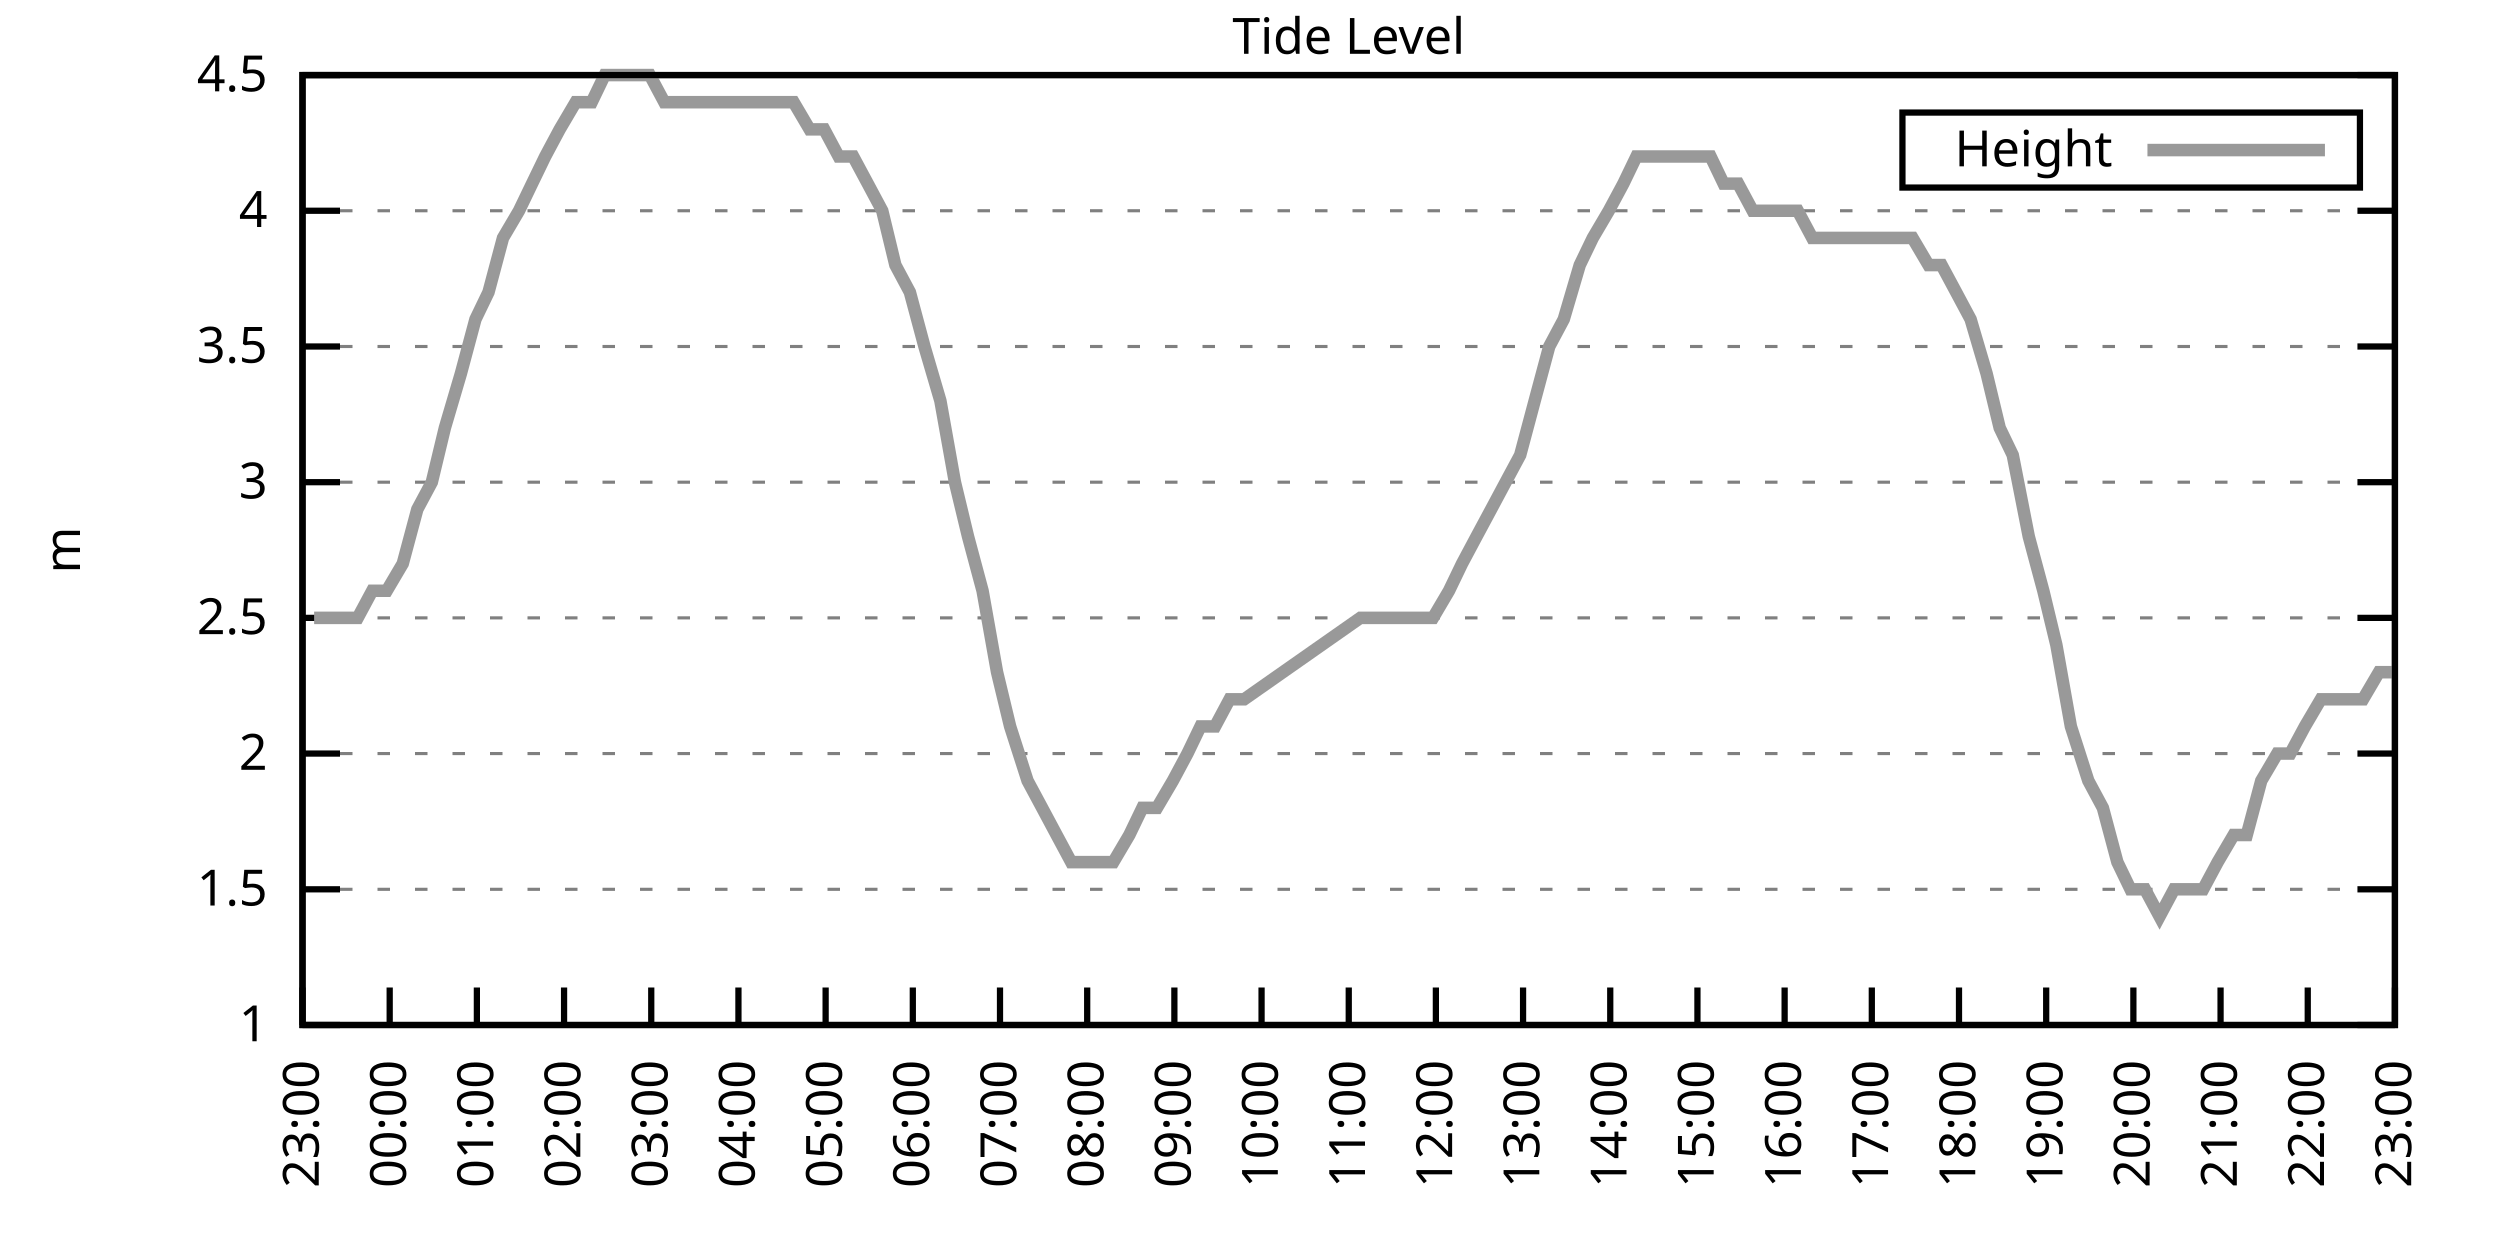
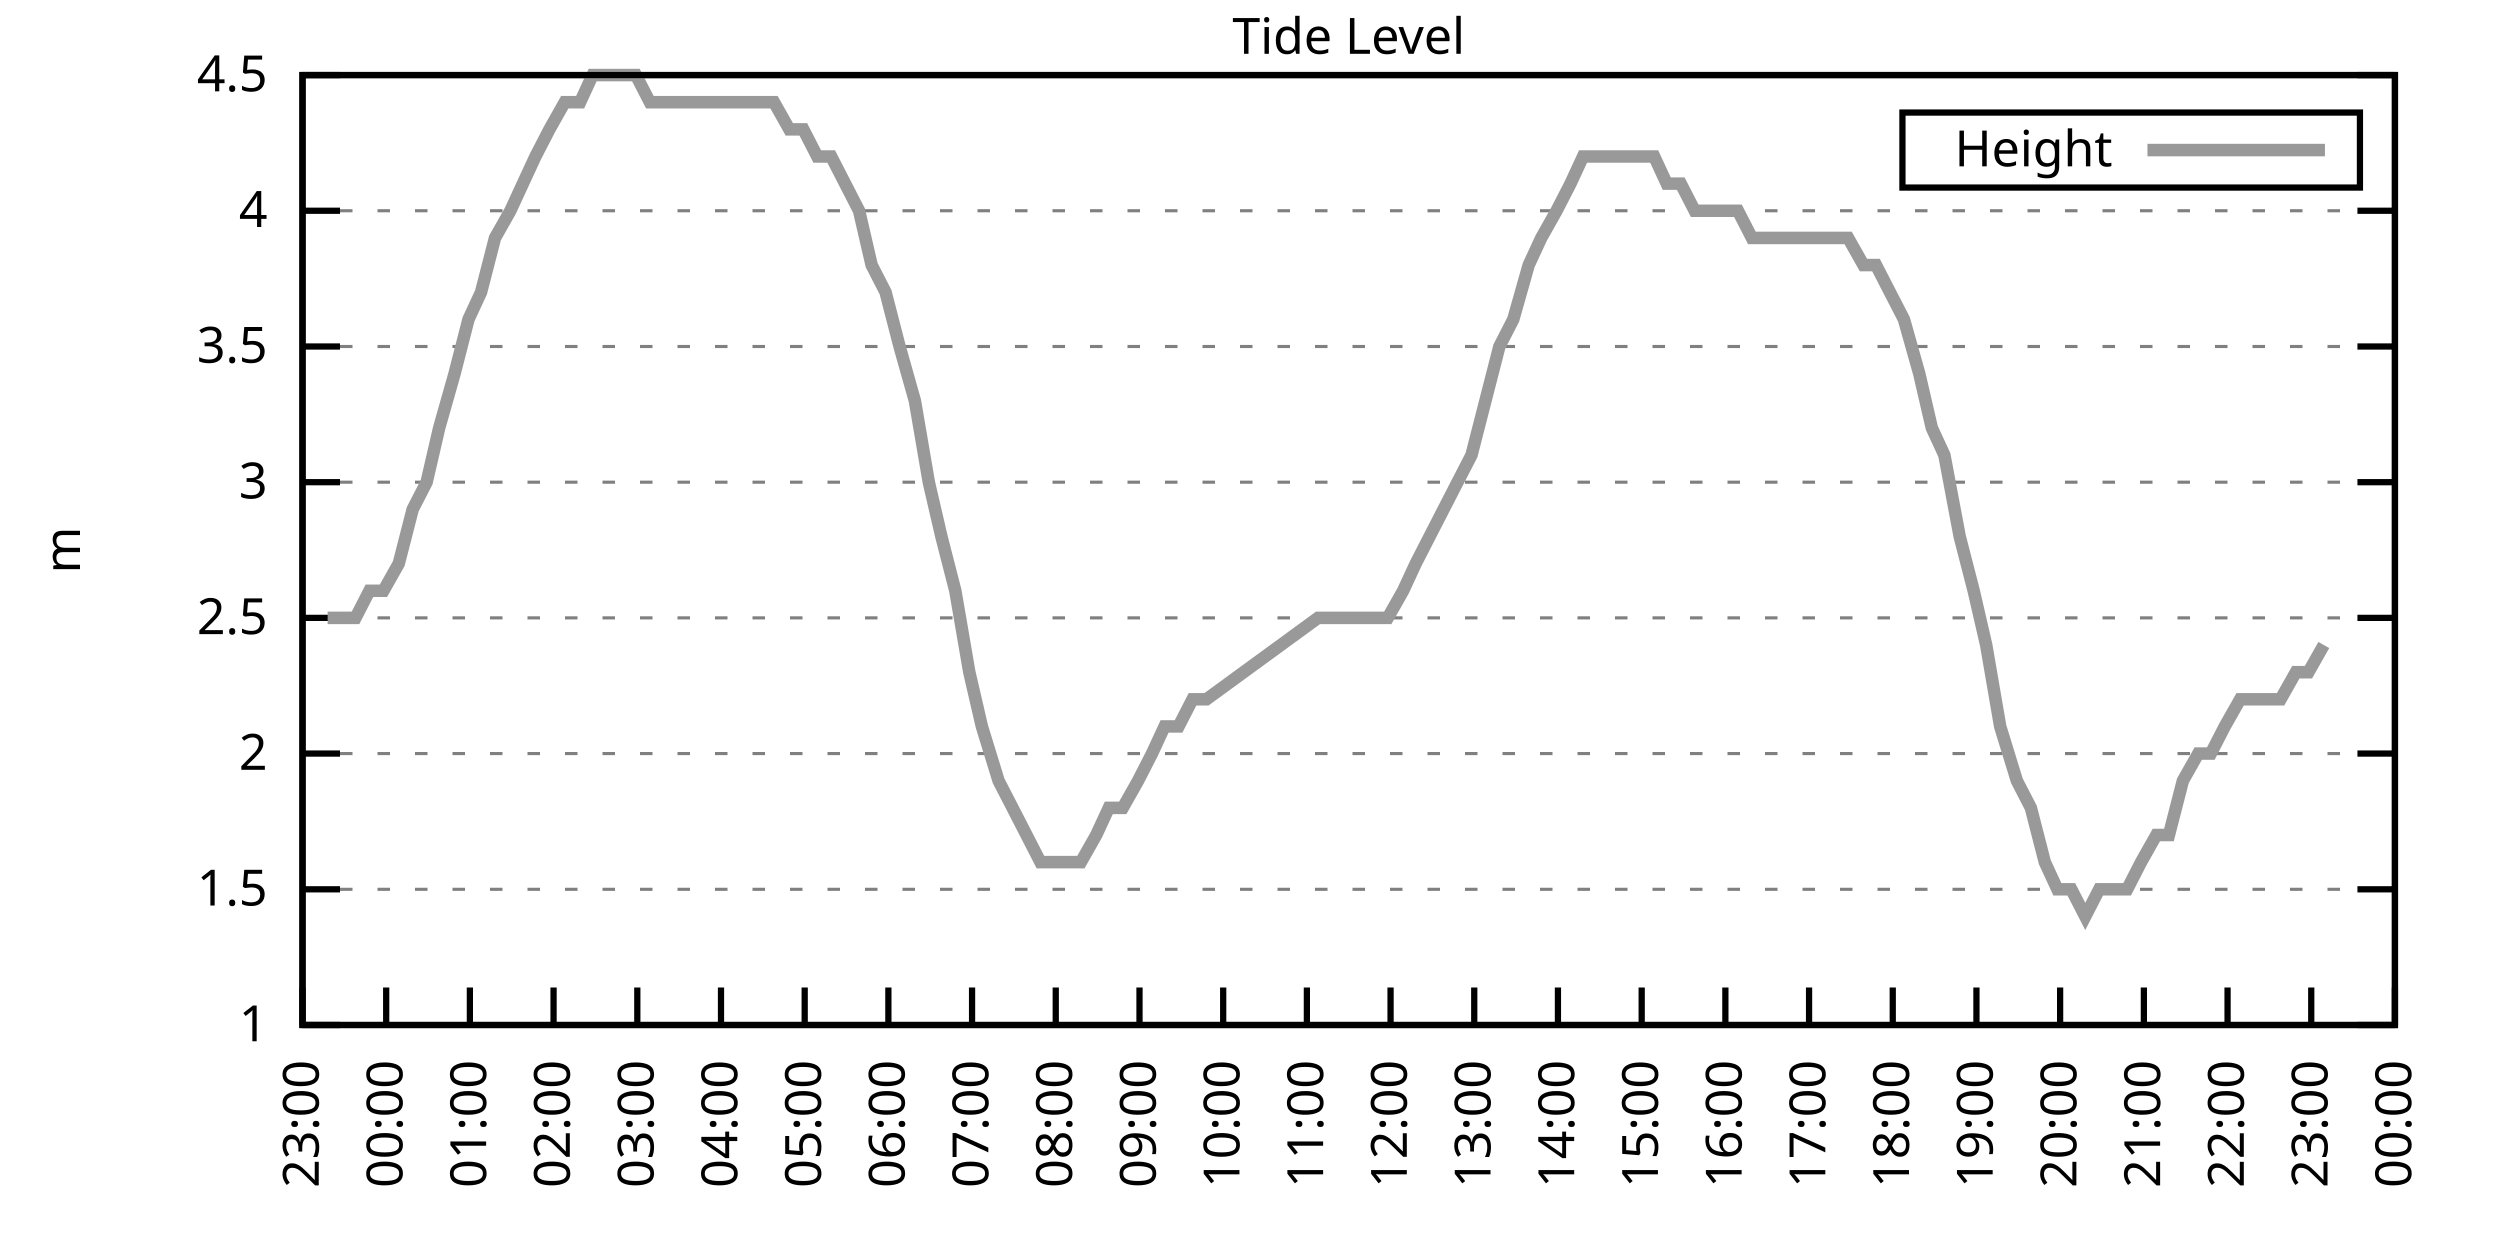
<svg xmlns="http://www.w3.org/2000/svg" xmlns:xlink="http://www.w3.org/1999/xlink" width="400" height="200" viewBox="0 0 400 200">
  <g id="gnuplot_canvas">
    <rect x="0" y="0" width="400" height="200" fill="none" />
    <defs>
      <circle id="gpDot" r="0.5" stroke-width="0.5" stroke="currentColor" />
      <path id="gpPt0" stroke-width="0.333" stroke="currentColor" d="M-1,0 h2 M0,-1 v2" />
      <path id="gpPt1" stroke-width="0.333" stroke="currentColor" d="M-1,-1 L1,1 M1,-1 L-1,1" />
      <path id="gpPt2" stroke-width="0.333" stroke="currentColor" d="M-1,0 L1,0 M0,-1 L0,1 M-1,-1 L1,1 M-1,1 L1,-1" />
      <rect id="gpPt3" stroke-width="0.333" stroke="currentColor" x="-1" y="-1" width="2" height="2" />
      <rect id="gpPt4" stroke-width="0.333" stroke="currentColor" fill="currentColor" x="-1" y="-1" width="2" height="2" />
      <circle id="gpPt5" stroke-width="0.333" stroke="currentColor" cx="0" cy="0" r="1" />
      <use xlink:href="#gpPt5" id="gpPt6" fill="currentColor" stroke="none" />
      <path id="gpPt7" stroke-width="0.333" stroke="currentColor" d="M0,-1.33 L-1.33,0.67 L1.33,0.67 z" />
      <use xlink:href="#gpPt7" id="gpPt8" fill="currentColor" stroke="none" />
      <use xlink:href="#gpPt7" id="gpPt9" stroke="currentColor" transform="rotate(180)" />
      <use xlink:href="#gpPt9" id="gpPt10" fill="currentColor" stroke="none" />
      <use xlink:href="#gpPt3" id="gpPt11" stroke="currentColor" transform="rotate(45)" />
      <use xlink:href="#gpPt11" id="gpPt12" fill="currentColor" stroke="none" />
      <path id="gpPt13" stroke-width="0.333" stroke="currentColor" d="M0,1.330 L1.265,0.411 L0.782,-1.067 L-0.782,-1.076 L-1.265,0.411 z" />
      <use xlink:href="#gpPt13" id="gpPt14" fill="currentColor" stroke="none" />
      <filter id="textbox" filterUnits="objectBoundingBox" x="0" y="0" height="1" width="1">
        <feFlood flood-color="white" flood-opacity="1" result="bgnd" />
        <feComposite in="SourceGraphic" in2="bgnd" operator="atop" />
      </filter>
      <filter id="greybox" filterUnits="objectBoundingBox" x="0" y="0" height="1" width="1">
        <feFlood flood-color="lightgrey" flood-opacity="1" result="grey" />
        <feComposite in="SourceGraphic" in2="grey" operator="atop" />
      </filter>
    </defs>
    <g fill="none" color="white" stroke="currentColor" stroke-width="1.00" stroke-linecap="butt" stroke-linejoin="miter">
</g>
    <g fill="none" color="black" stroke="currentColor" stroke-width="1.00" stroke-linecap="butt" stroke-linejoin="miter">
      <g stroke="none" shape-rendering="crispEdges">
        <polygon fill="rgb(255, 255, 255)" points="48.40,164.00 383.18,164.00 383.18,12.02 48.40,12.02 " />
      </g>
    </g>
    <g fill="none" color="black" stroke="currentColor" stroke-width="1.00" stroke-linecap="butt" stroke-linejoin="miter">
</g>
    <g fill="none" color="black" stroke="black" stroke-width="0.50" stroke-linecap="butt" stroke-linejoin="miter">
</g>
    <g fill="none" color="gray" stroke="currentColor" stroke-width="0.50" stroke-linecap="butt" stroke-linejoin="miter">
      <path stroke="gray" stroke-dasharray="2,4" class="gridline" d="M48.40,164.00 L383.19,164.00  " />
    </g>
    <g fill="none" color="gray" stroke="gray" stroke-width="1.00" stroke-linecap="butt" stroke-linejoin="miter">
</g>
    <g fill="none" color="black" stroke="currentColor" stroke-width="1.00" stroke-linecap="butt" stroke-linejoin="miter">
      <path stroke="black" d="M48.40,164.00 L54.40,164.00 M383.19,164.00 L377.19,164.00  " />
      <g transform="translate(42.80,166.60)" stroke="none" fill="black" font-family="Sans" font-size="8.00" text-anchor="end">
        <text>
          <tspan font-family="Sans"> 1</tspan>
        </text>
      </g>
    </g>
    <g fill="none" color="black" stroke="currentColor" stroke-width="1.00" stroke-linecap="butt" stroke-linejoin="miter">
</g>
    <g fill="none" color="black" stroke="black" stroke-width="0.50" stroke-linecap="butt" stroke-linejoin="miter">
</g>
    <g fill="none" color="gray" stroke="currentColor" stroke-width="0.50" stroke-linecap="butt" stroke-linejoin="miter">
      <path stroke="gray" stroke-dasharray="2,4" class="gridline" d="M48.40,142.29 L383.19,142.29  " />
    </g>
    <g fill="none" color="gray" stroke="gray" stroke-width="1.00" stroke-linecap="butt" stroke-linejoin="miter">
</g>
    <g fill="none" color="black" stroke="currentColor" stroke-width="1.00" stroke-linecap="butt" stroke-linejoin="miter">
      <path stroke="black" d="M48.40,142.29 L54.40,142.29 M383.19,142.29 L377.19,142.29  " />
      <g transform="translate(42.80,144.89)" stroke="none" fill="black" font-family="Sans" font-size="8.00" text-anchor="end">
        <text>
          <tspan font-family="Sans"> 1.5</tspan>
        </text>
      </g>
    </g>
    <g fill="none" color="black" stroke="currentColor" stroke-width="1.00" stroke-linecap="butt" stroke-linejoin="miter">
</g>
    <g fill="none" color="black" stroke="black" stroke-width="0.50" stroke-linecap="butt" stroke-linejoin="miter">
</g>
    <g fill="none" color="gray" stroke="currentColor" stroke-width="0.50" stroke-linecap="butt" stroke-linejoin="miter">
      <path stroke="gray" stroke-dasharray="2,4" class="gridline" d="M48.40,120.57 L383.19,120.57  " />
    </g>
    <g fill="none" color="gray" stroke="gray" stroke-width="1.00" stroke-linecap="butt" stroke-linejoin="miter">
</g>
    <g fill="none" color="black" stroke="currentColor" stroke-width="1.00" stroke-linecap="butt" stroke-linejoin="miter">
      <path stroke="black" d="M48.40,120.57 L54.40,120.57 M383.19,120.57 L377.19,120.57  " />
      <g transform="translate(42.80,123.17)" stroke="none" fill="black" font-family="Sans" font-size="8.00" text-anchor="end">
        <text>
          <tspan font-family="Sans"> 2</tspan>
        </text>
      </g>
    </g>
    <g fill="none" color="black" stroke="currentColor" stroke-width="1.00" stroke-linecap="butt" stroke-linejoin="miter">
</g>
    <g fill="none" color="black" stroke="black" stroke-width="0.50" stroke-linecap="butt" stroke-linejoin="miter">
</g>
    <g fill="none" color="gray" stroke="currentColor" stroke-width="0.50" stroke-linecap="butt" stroke-linejoin="miter">
      <path stroke="gray" stroke-dasharray="2,4" class="gridline" d="M48.40,98.86 L383.19,98.86  " />
    </g>
    <g fill="none" color="gray" stroke="gray" stroke-width="1.00" stroke-linecap="butt" stroke-linejoin="miter">
</g>
    <g fill="none" color="black" stroke="currentColor" stroke-width="1.00" stroke-linecap="butt" stroke-linejoin="miter">
      <path stroke="black" d="M48.40,98.86 L54.40,98.86 M383.19,98.86 L377.19,98.86  " />
      <g transform="translate(42.80,101.46)" stroke="none" fill="black" font-family="Sans" font-size="8.00" text-anchor="end">
        <text>
          <tspan font-family="Sans"> 2.5</tspan>
        </text>
      </g>
    </g>
    <g fill="none" color="black" stroke="currentColor" stroke-width="1.00" stroke-linecap="butt" stroke-linejoin="miter">
</g>
    <g fill="none" color="black" stroke="black" stroke-width="0.50" stroke-linecap="butt" stroke-linejoin="miter">
</g>
    <g fill="none" color="gray" stroke="currentColor" stroke-width="0.50" stroke-linecap="butt" stroke-linejoin="miter">
      <path stroke="gray" stroke-dasharray="2,4" class="gridline" d="M48.40,77.15 L383.19,77.15  " />
    </g>
    <g fill="none" color="gray" stroke="gray" stroke-width="1.00" stroke-linecap="butt" stroke-linejoin="miter">
</g>
    <g fill="none" color="black" stroke="currentColor" stroke-width="1.00" stroke-linecap="butt" stroke-linejoin="miter">
      <path stroke="black" d="M48.40,77.15 L54.40,77.15 M383.19,77.15 L377.19,77.15  " />
      <g transform="translate(42.80,79.75)" stroke="none" fill="black" font-family="Sans" font-size="8.00" text-anchor="end">
        <text>
          <tspan font-family="Sans"> 3</tspan>
        </text>
      </g>
    </g>
    <g fill="none" color="black" stroke="currentColor" stroke-width="1.00" stroke-linecap="butt" stroke-linejoin="miter">
</g>
    <g fill="none" color="black" stroke="black" stroke-width="0.50" stroke-linecap="butt" stroke-linejoin="miter">
</g>
    <g fill="none" color="gray" stroke="currentColor" stroke-width="0.50" stroke-linecap="butt" stroke-linejoin="miter">
      <path stroke="gray" stroke-dasharray="2,4" class="gridline" d="M48.40,55.44 L383.19,55.44  " />
    </g>
    <g fill="none" color="gray" stroke="gray" stroke-width="1.00" stroke-linecap="butt" stroke-linejoin="miter">
</g>
    <g fill="none" color="black" stroke="currentColor" stroke-width="1.00" stroke-linecap="butt" stroke-linejoin="miter">
      <path stroke="black" d="M48.40,55.44 L54.40,55.44 M383.19,55.44 L377.19,55.44  " />
      <g transform="translate(42.80,58.04)" stroke="none" fill="black" font-family="Sans" font-size="8.00" text-anchor="end">
        <text>
          <tspan font-family="Sans"> 3.5</tspan>
        </text>
      </g>
    </g>
    <g fill="none" color="black" stroke="currentColor" stroke-width="1.00" stroke-linecap="butt" stroke-linejoin="miter">
</g>
    <g fill="none" color="black" stroke="black" stroke-width="0.50" stroke-linecap="butt" stroke-linejoin="miter">
</g>
    <g fill="none" color="gray" stroke="currentColor" stroke-width="0.50" stroke-linecap="butt" stroke-linejoin="miter">
      <path stroke="gray" stroke-dasharray="2,4" class="gridline" d="M48.40,33.72 L383.19,33.72  " />
    </g>
    <g fill="none" color="gray" stroke="gray" stroke-width="1.00" stroke-linecap="butt" stroke-linejoin="miter">
</g>
    <g fill="none" color="black" stroke="currentColor" stroke-width="1.00" stroke-linecap="butt" stroke-linejoin="miter">
      <path stroke="black" d="M48.40,33.72 L54.40,33.72 M383.19,33.72 L377.19,33.72  " />
      <g transform="translate(42.80,36.32)" stroke="none" fill="black" font-family="Sans" font-size="8.00" text-anchor="end">
        <text>
          <tspan font-family="Sans"> 4</tspan>
        </text>
      </g>
    </g>
    <g fill="none" color="black" stroke="currentColor" stroke-width="1.00" stroke-linecap="butt" stroke-linejoin="miter">
</g>
    <g fill="none" color="black" stroke="black" stroke-width="0.50" stroke-linecap="butt" stroke-linejoin="miter">
</g>
    <g fill="none" color="gray" stroke="currentColor" stroke-width="0.50" stroke-linecap="butt" stroke-linejoin="miter">
      <path stroke="gray" stroke-dasharray="2,4" class="gridline" d="M48.40,12.01 L383.19,12.01  " />
    </g>
    <g fill="none" color="gray" stroke="gray" stroke-width="1.00" stroke-linecap="butt" stroke-linejoin="miter">
</g>
    <g fill="none" color="black" stroke="currentColor" stroke-width="1.00" stroke-linecap="butt" stroke-linejoin="miter">
      <path stroke="black" d="M48.40,12.01 L54.40,12.01 M383.19,12.01 L377.19,12.01  " />
      <g transform="translate(42.80,14.61)" stroke="none" fill="black" font-family="Sans" font-size="8.00" text-anchor="end">
        <text>
          <tspan font-family="Sans"> 4.5</tspan>
        </text>
      </g>
    </g>
    <g fill="none" color="black" stroke="currentColor" stroke-width="1.00" stroke-linecap="butt" stroke-linejoin="miter">
      <path stroke="black" d="M48.40,164.00 L48.40,158.00  " />
      <g transform="translate(51.00,169.60) rotate(270.00)" stroke="none" fill="black" font-family="Sans" font-size="8.00" text-anchor="end">
        <text>
          <tspan font-family="Sans">23:00</tspan>
        </text>
      </g>
    </g>
    <g fill="none" color="black" stroke="currentColor" stroke-width="1.00" stroke-linecap="butt" stroke-linejoin="miter">
-       <path stroke="black" d="M62.35,164.00 L62.35,158.00  " />
-       <g transform="translate(64.95,169.60) rotate(270.00)" stroke="none" fill="black" font-family="Sans" font-size="8.00" text-anchor="end">
+       <path stroke="black" d="M61.79,164.00 L61.79,158.00  " />
+       <g transform="translate(64.39,169.60) rotate(270.00)" stroke="none" fill="black" font-family="Sans" font-size="8.00" text-anchor="end">
        <text>
          <tspan font-family="Sans">00:00</tspan>
        </text>
      </g>
    </g>
    <g fill="none" color="black" stroke="currentColor" stroke-width="1.00" stroke-linecap="butt" stroke-linejoin="miter">
-       <path stroke="black" d="M76.30,164.00 L76.30,158.00  " />
-       <g transform="translate(78.90,169.60) rotate(270.00)" stroke="none" fill="black" font-family="Sans" font-size="8.00" text-anchor="end">
+       <path stroke="black" d="M75.18,164.00 L75.18,158.00  " />
+       <g transform="translate(77.78,169.60) rotate(270.00)" stroke="none" fill="black" font-family="Sans" font-size="8.00" text-anchor="end">
        <text>
          <tspan font-family="Sans">01:00</tspan>
        </text>
      </g>
    </g>
    <g fill="none" color="black" stroke="currentColor" stroke-width="1.00" stroke-linecap="butt" stroke-linejoin="miter">
-       <path stroke="black" d="M90.25,164.00 L90.25,158.00  " />
-       <g transform="translate(92.85,169.60) rotate(270.00)" stroke="none" fill="black" font-family="Sans" font-size="8.00" text-anchor="end">
+       <path stroke="black" d="M88.57,164.00 L88.57,158.00  " />
+       <g transform="translate(91.17,169.60) rotate(270.00)" stroke="none" fill="black" font-family="Sans" font-size="8.00" text-anchor="end">
        <text>
          <tspan font-family="Sans">02:00</tspan>
        </text>
      </g>
    </g>
    <g fill="none" color="black" stroke="currentColor" stroke-width="1.00" stroke-linecap="butt" stroke-linejoin="miter">
-       <path stroke="black" d="M104.20,164.00 L104.20,158.00  " />
-       <g transform="translate(106.80,169.60) rotate(270.00)" stroke="none" fill="black" font-family="Sans" font-size="8.00" text-anchor="end">
+       <path stroke="black" d="M101.97,164.00 L101.97,158.00  " />
+       <g transform="translate(104.57,169.60) rotate(270.00)" stroke="none" fill="black" font-family="Sans" font-size="8.00" text-anchor="end">
        <text>
          <tspan font-family="Sans">03:00</tspan>
        </text>
      </g>
    </g>
    <g fill="none" color="black" stroke="currentColor" stroke-width="1.00" stroke-linecap="butt" stroke-linejoin="miter">
-       <path stroke="black" d="M118.15,164.00 L118.15,158.00  " />
-       <g transform="translate(120.75,169.60) rotate(270.00)" stroke="none" fill="black" font-family="Sans" font-size="8.00" text-anchor="end">
+       <path stroke="black" d="M115.36,164.00 L115.36,158.00  " />
+       <g transform="translate(117.96,169.60) rotate(270.00)" stroke="none" fill="black" font-family="Sans" font-size="8.00" text-anchor="end">
        <text>
          <tspan font-family="Sans">04:00</tspan>
        </text>
      </g>
    </g>
    <g fill="none" color="black" stroke="currentColor" stroke-width="1.00" stroke-linecap="butt" stroke-linejoin="miter">
-       <path stroke="black" d="M132.10,164.00 L132.10,158.00  " />
-       <g transform="translate(134.70,169.60) rotate(270.00)" stroke="none" fill="black" font-family="Sans" font-size="8.00" text-anchor="end">
+       <path stroke="black" d="M128.75,164.00 L128.75,158.00  " />
+       <g transform="translate(131.35,169.60) rotate(270.00)" stroke="none" fill="black" font-family="Sans" font-size="8.00" text-anchor="end">
        <text>
          <tspan font-family="Sans">05:00</tspan>
        </text>
      </g>
    </g>
    <g fill="none" color="black" stroke="currentColor" stroke-width="1.00" stroke-linecap="butt" stroke-linejoin="miter">
-       <path stroke="black" d="M146.05,164.00 L146.05,158.00  " />
-       <g transform="translate(148.65,169.60) rotate(270.00)" stroke="none" fill="black" font-family="Sans" font-size="8.00" text-anchor="end">
+       <path stroke="black" d="M142.14,164.00 L142.14,158.00  " />
+       <g transform="translate(144.74,169.60) rotate(270.00)" stroke="none" fill="black" font-family="Sans" font-size="8.00" text-anchor="end">
        <text>
          <tspan font-family="Sans">06:00</tspan>
        </text>
      </g>
    </g>
    <g fill="none" color="black" stroke="currentColor" stroke-width="1.00" stroke-linecap="butt" stroke-linejoin="miter">
-       <path stroke="black" d="M160.00,164.00 L160.00,158.00  " />
-       <g transform="translate(162.60,169.60) rotate(270.00)" stroke="none" fill="black" font-family="Sans" font-size="8.00" text-anchor="end">
+       <path stroke="black" d="M155.53,164.00 L155.53,158.00  " />
+       <g transform="translate(158.13,169.60) rotate(270.00)" stroke="none" fill="black" font-family="Sans" font-size="8.00" text-anchor="end">
        <text>
          <tspan font-family="Sans">07:00</tspan>
        </text>
      </g>
    </g>
    <g fill="none" color="black" stroke="currentColor" stroke-width="1.00" stroke-linecap="butt" stroke-linejoin="miter">
-       <path stroke="black" d="M173.95,164.00 L173.95,158.00  " />
-       <g transform="translate(176.55,169.60) rotate(270.00)" stroke="none" fill="black" font-family="Sans" font-size="8.00" text-anchor="end">
+       <path stroke="black" d="M168.92,164.00 L168.92,158.00  " />
+       <g transform="translate(171.52,169.60) rotate(270.00)" stroke="none" fill="black" font-family="Sans" font-size="8.00" text-anchor="end">
        <text>
          <tspan font-family="Sans">08:00</tspan>
        </text>
      </g>
    </g>
    <g fill="none" color="black" stroke="currentColor" stroke-width="1.00" stroke-linecap="butt" stroke-linejoin="miter">
-       <path stroke="black" d="M187.90,164.00 L187.90,158.00  " />
-       <g transform="translate(190.50,169.60) rotate(270.00)" stroke="none" fill="black" font-family="Sans" font-size="8.00" text-anchor="end">
+       <path stroke="black" d="M182.32,164.00 L182.32,158.00  " />
+       <g transform="translate(184.92,169.60) rotate(270.00)" stroke="none" fill="black" font-family="Sans" font-size="8.00" text-anchor="end">
        <text>
          <tspan font-family="Sans">09:00</tspan>
        </text>
      </g>
    </g>
    <g fill="none" color="black" stroke="currentColor" stroke-width="1.00" stroke-linecap="butt" stroke-linejoin="miter">
-       <path stroke="black" d="M201.85,164.00 L201.85,158.00  " />
-       <g transform="translate(204.45,169.60) rotate(270.00)" stroke="none" fill="black" font-family="Sans" font-size="8.00" text-anchor="end">
+       <path stroke="black" d="M195.71,164.00 L195.71,158.00  " />
+       <g transform="translate(198.31,169.60) rotate(270.00)" stroke="none" fill="black" font-family="Sans" font-size="8.00" text-anchor="end">
        <text>
          <tspan font-family="Sans">10:00</tspan>
        </text>
      </g>
    </g>
    <g fill="none" color="black" stroke="currentColor" stroke-width="1.00" stroke-linecap="butt" stroke-linejoin="miter">
-       <path stroke="black" d="M215.80,164.00 L215.80,158.00  " />
-       <g transform="translate(218.40,169.60) rotate(270.00)" stroke="none" fill="black" font-family="Sans" font-size="8.00" text-anchor="end">
+       <path stroke="black" d="M209.10,164.00 L209.10,158.00  " />
+       <g transform="translate(211.70,169.60) rotate(270.00)" stroke="none" fill="black" font-family="Sans" font-size="8.00" text-anchor="end">
        <text>
          <tspan font-family="Sans">11:00</tspan>
        </text>
      </g>
    </g>
    <g fill="none" color="black" stroke="currentColor" stroke-width="1.00" stroke-linecap="butt" stroke-linejoin="miter">
-       <path stroke="black" d="M229.74,164.00 L229.74,158.00  " />
-       <g transform="translate(232.34,169.60) rotate(270.00)" stroke="none" fill="black" font-family="Sans" font-size="8.00" text-anchor="end">
+       <path stroke="black" d="M222.49,164.00 L222.49,158.00  " />
+       <g transform="translate(225.09,169.60) rotate(270.00)" stroke="none" fill="black" font-family="Sans" font-size="8.00" text-anchor="end">
        <text>
          <tspan font-family="Sans">12:00</tspan>
        </text>
      </g>
    </g>
    <g fill="none" color="black" stroke="currentColor" stroke-width="1.00" stroke-linecap="butt" stroke-linejoin="miter">
-       <path stroke="black" d="M243.69,164.00 L243.69,158.00  " />
-       <g transform="translate(246.29,169.60) rotate(270.00)" stroke="none" fill="black" font-family="Sans" font-size="8.00" text-anchor="end">
+       <path stroke="black" d="M235.88,164.00 L235.88,158.00  " />
+       <g transform="translate(238.48,169.60) rotate(270.00)" stroke="none" fill="black" font-family="Sans" font-size="8.00" text-anchor="end">
        <text>
          <tspan font-family="Sans">13:00</tspan>
        </text>
      </g>
    </g>
    <g fill="none" color="black" stroke="currentColor" stroke-width="1.00" stroke-linecap="butt" stroke-linejoin="miter">
-       <path stroke="black" d="M257.64,164.00 L257.64,158.00  " />
-       <g transform="translate(260.24,169.60) rotate(270.00)" stroke="none" fill="black" font-family="Sans" font-size="8.00" text-anchor="end">
+       <path stroke="black" d="M249.27,164.00 L249.27,158.00  " />
+       <g transform="translate(251.87,169.60) rotate(270.00)" stroke="none" fill="black" font-family="Sans" font-size="8.00" text-anchor="end">
        <text>
          <tspan font-family="Sans">14:00</tspan>
        </text>
      </g>
    </g>
    <g fill="none" color="black" stroke="currentColor" stroke-width="1.00" stroke-linecap="butt" stroke-linejoin="miter">
-       <path stroke="black" d="M271.59,164.00 L271.59,158.00  " />
-       <g transform="translate(274.19,169.60) rotate(270.00)" stroke="none" fill="black" font-family="Sans" font-size="8.00" text-anchor="end">
+       <path stroke="black" d="M262.67,164.00 L262.67,158.00  " />
+       <g transform="translate(265.27,169.60) rotate(270.00)" stroke="none" fill="black" font-family="Sans" font-size="8.00" text-anchor="end">
        <text>
          <tspan font-family="Sans">15:00</tspan>
        </text>
      </g>
    </g>
    <g fill="none" color="black" stroke="currentColor" stroke-width="1.00" stroke-linecap="butt" stroke-linejoin="miter">
-       <path stroke="black" d="M285.54,164.00 L285.54,158.00  " />
-       <g transform="translate(288.14,169.60) rotate(270.00)" stroke="none" fill="black" font-family="Sans" font-size="8.00" text-anchor="end">
+       <path stroke="black" d="M276.06,164.00 L276.06,158.00  " />
+       <g transform="translate(278.66,169.60) rotate(270.00)" stroke="none" fill="black" font-family="Sans" font-size="8.00" text-anchor="end">
        <text>
          <tspan font-family="Sans">16:00</tspan>
        </text>
      </g>
    </g>
    <g fill="none" color="black" stroke="currentColor" stroke-width="1.00" stroke-linecap="butt" stroke-linejoin="miter">
-       <path stroke="black" d="M299.49,164.00 L299.49,158.00  " />
-       <g transform="translate(302.09,169.60) rotate(270.00)" stroke="none" fill="black" font-family="Sans" font-size="8.00" text-anchor="end">
+       <path stroke="black" d="M289.45,164.00 L289.45,158.00  " />
+       <g transform="translate(292.05,169.60) rotate(270.00)" stroke="none" fill="black" font-family="Sans" font-size="8.00" text-anchor="end">
        <text>
          <tspan font-family="Sans">17:00</tspan>
        </text>
      </g>
    </g>
    <g fill="none" color="black" stroke="currentColor" stroke-width="1.00" stroke-linecap="butt" stroke-linejoin="miter">
-       <path stroke="black" d="M313.44,164.00 L313.44,158.00  " />
-       <g transform="translate(316.04,169.60) rotate(270.00)" stroke="none" fill="black" font-family="Sans" font-size="8.00" text-anchor="end">
+       <path stroke="black" d="M302.84,164.00 L302.84,158.00  " />
+       <g transform="translate(305.44,169.60) rotate(270.00)" stroke="none" fill="black" font-family="Sans" font-size="8.00" text-anchor="end">
        <text>
          <tspan font-family="Sans">18:00</tspan>
        </text>
      </g>
    </g>
    <g fill="none" color="black" stroke="currentColor" stroke-width="1.00" stroke-linecap="butt" stroke-linejoin="miter">
-       <path stroke="black" d="M327.39,164.00 L327.39,158.00  " />
-       <g transform="translate(329.99,169.60) rotate(270.00)" stroke="none" fill="black" font-family="Sans" font-size="8.00" text-anchor="end">
+       <path stroke="black" d="M316.23,164.00 L316.23,158.00  " />
+       <g transform="translate(318.83,169.60) rotate(270.00)" stroke="none" fill="black" font-family="Sans" font-size="8.00" text-anchor="end">
        <text>
          <tspan font-family="Sans">19:00</tspan>
        </text>
      </g>
    </g>
    <g fill="none" color="black" stroke="currentColor" stroke-width="1.00" stroke-linecap="butt" stroke-linejoin="miter">
-       <path stroke="black" d="M341.34,164.00 L341.34,158.00  " />
-       <g transform="translate(343.94,169.60) rotate(270.00)" stroke="none" fill="black" font-family="Sans" font-size="8.00" text-anchor="end">
+       <path stroke="black" d="M329.62,164.00 L329.62,158.00  " />
+       <g transform="translate(332.22,169.60) rotate(270.00)" stroke="none" fill="black" font-family="Sans" font-size="8.00" text-anchor="end">
        <text>
          <tspan font-family="Sans">20:00</tspan>
        </text>
      </g>
    </g>
    <g fill="none" color="black" stroke="currentColor" stroke-width="1.00" stroke-linecap="butt" stroke-linejoin="miter">
-       <path stroke="black" d="M355.29,164.00 L355.29,158.00  " />
-       <g transform="translate(357.89,169.60) rotate(270.00)" stroke="none" fill="black" font-family="Sans" font-size="8.00" text-anchor="end">
+       <path stroke="black" d="M343.02,164.00 L343.02,158.00  " />
+       <g transform="translate(345.62,169.60) rotate(270.00)" stroke="none" fill="black" font-family="Sans" font-size="8.00" text-anchor="end">
        <text>
          <tspan font-family="Sans">21:00</tspan>
        </text>
      </g>
    </g>
    <g fill="none" color="black" stroke="currentColor" stroke-width="1.00" stroke-linecap="butt" stroke-linejoin="miter">
-       <path stroke="black" d="M369.24,164.00 L369.24,158.00  " />
-       <g transform="translate(371.84,169.60) rotate(270.00)" stroke="none" fill="black" font-family="Sans" font-size="8.00" text-anchor="end">
+       <path stroke="black" d="M356.41,164.00 L356.41,158.00  " />
+       <g transform="translate(359.01,169.60) rotate(270.00)" stroke="none" fill="black" font-family="Sans" font-size="8.00" text-anchor="end">
        <text>
          <tspan font-family="Sans">22:00</tspan>
+         </text>
+       </g>
+     </g>
+     <g fill="none" color="black" stroke="currentColor" stroke-width="1.00" stroke-linecap="butt" stroke-linejoin="miter">
+       <path stroke="black" d="M369.80,164.00 L369.80,158.00  " />
+       <g transform="translate(372.40,169.60) rotate(270.00)" stroke="none" fill="black" font-family="Sans" font-size="8.00" text-anchor="end">
+         <text>
+           <tspan font-family="Sans">23:00</tspan>
        </text>
      </g>
    </g>
    <g fill="none" color="black" stroke="currentColor" stroke-width="1.00" stroke-linecap="butt" stroke-linejoin="miter">
      <path stroke="black" d="M383.19,164.00 L383.19,158.00  " />
      <g transform="translate(385.79,169.60) rotate(270.00)" stroke="none" fill="black" font-family="Sans" font-size="8.00" text-anchor="end">
        <text>
-           <tspan font-family="Sans">23:00</tspan>
+           <tspan font-family="Sans">00:00</tspan>
        </text>
      </g>
    </g>
    <g fill="none" color="black" stroke="currentColor" stroke-width="1.00" stroke-linecap="butt" stroke-linejoin="miter">
</g>
    <g fill="none" color="black" stroke="currentColor" stroke-width="1.00" stroke-linecap="butt" stroke-linejoin="miter">
      <path stroke="black" d="M48.40,12.01 L48.40,164.00 L383.19,164.00 L383.19,12.01 L48.40,12.01 Z  " />
    </g>
    <g fill="none" color="black" stroke="currentColor" stroke-width="1.00" stroke-linecap="butt" stroke-linejoin="miter">
</g>
    <g fill="none" color="black" stroke="currentColor" stroke-width="1.00" stroke-linecap="butt" stroke-linejoin="miter">
      <path stroke="black" d="M304.39,30.01 L304.39,18.01 L377.59,18.01 L377.59,30.01 L304.39,30.01 Z  " />
    </g>
    <g id="Tide_level_plot_1">
      <g fill="none" color="white" stroke="black" stroke-width="2.00" stroke-linecap="butt" stroke-linejoin="miter">
</g>
      <g fill="none" color="black" stroke="currentColor" stroke-width="2.00" stroke-linecap="butt" stroke-linejoin="miter">
        <g transform="translate(337.99,26.61)" stroke="none" fill="black" font-family="Sans" font-size="8.00" text-anchor="end">
          <text>
            <tspan font-family="Sans">Height</tspan>
          </text>
        </g>
      </g>
      <g fill="none" color="black" stroke="currentColor" stroke-width="2.00" stroke-linecap="butt" stroke-linejoin="miter">
-         <path stroke="rgb(153, 153, 153)" d="M343.59,24.01 L371.99,24.01 M50.26,98.86 L52.58,98.86 L54.91,98.86 L57.23,98.86 L59.56,94.52 L61.88,94.52   L64.44,90.18 L66.77,81.49 L69.09,77.15 L71.18,68.46 L73.74,59.78 L76.07,51.09 L78.16,46.75 L80.48,38.07   L83.04,33.72 L85.13,29.38 L87.23,25.04 L89.55,20.70 L92.11,16.35 L94.67,16.35 L96.76,12.01 L99.08,12.01   L101.64,12.01 L103.97,12.01 L106.29,16.35 L108.62,16.35 L110.94,16.35 L113.27,16.35 L115.59,16.35 L117.92,16.35   L120.24,16.35 L122.33,16.35 L124.89,16.35 L126.98,16.35 L129.54,20.70 L131.87,20.70 L134.19,25.04 L136.51,25.04   L138.84,29.38 L141.16,33.72 L143.26,42.41 L145.58,46.75 L147.91,55.44 L150.46,64.12 L152.79,77.15 L154.88,85.83   L157.21,94.52 L159.53,107.55 L161.62,116.23 L164.41,124.92 L166.74,129.26 L169.06,133.60 L171.39,137.94 L173.71,137.94   L176.04,137.94 L178.13,137.94 L180.69,133.60 L182.78,129.26 L185.11,129.26 L187.66,124.92 L189.99,120.57 L192.08,116.23   L194.41,116.23 L196.73,111.89 L199.06,111.89 L217.65,98.86 L219.98,98.86 L222.30,98.86 L224.63,98.86 L226.95,98.86   L229.28,98.86 L231.84,94.52 L233.93,90.18 L236.25,85.83 L238.58,81.49 L240.90,77.15 L243.23,72.81 L245.55,64.12   L247.88,55.44 L250.20,51.09 L252.76,42.41 L254.85,38.07 L257.41,33.72 L259.74,29.38 L261.83,25.04 L264.39,25.04   L266.48,25.04 L268.80,25.04 L271.36,25.04 L273.69,25.04 L275.78,29.38 L278.10,29.38 L280.43,33.72 L282.99,33.72   L285.31,33.72 L287.64,33.72 L289.96,38.07 L292.29,38.07 L294.38,38.07 L296.94,38.07 L299.26,38.07 L301.35,38.07   L303.91,38.07 L306.00,38.07 L308.56,42.41 L310.65,42.41 L312.98,46.75 L315.30,51.09 L317.86,59.78 L319.95,68.46   L322.04,72.81 L324.60,85.83 L326.93,94.52 L329.02,103.20 L331.34,116.23 L334.13,124.92 L336.46,129.26 L338.78,137.94   L340.88,142.29 L343.20,142.29 L345.53,146.63 L347.85,142.29 L350.18,142.29 L352.50,142.29 L354.83,137.94 L357.38,133.60   L359.48,133.60 L361.80,124.92 L364.36,120.57 L366.45,120.57 L368.78,116.23 L371.33,111.89 L373.66,111.89 L375.75,111.89   L378.08,111.89 L380.63,107.55 L382.73,107.55  " />
+         <path stroke="rgb(153, 153, 153)" d="M343.59,24.01 L371.99,24.01 M52.42,98.86 L54.65,98.86 L56.88,98.86 L59.11,94.52 L61.35,94.52 L63.80,90.18   L66.03,81.49 L68.26,77.15 L70.27,68.46 L72.73,59.78 L74.96,51.09 L76.97,46.75 L79.20,38.07 L81.66,33.72   L83.66,29.38 L85.67,25.04 L87.91,20.70 L90.36,16.35 L92.82,16.35 L94.82,12.01 L97.06,12.01 L99.51,12.01   L101.74,12.01 L103.98,16.35 L106.21,16.35 L108.44,16.35 L110.67,16.35 L112.90,16.35 L115.13,16.35 L117.37,16.35   L119.38,16.35 L121.83,16.35 L123.84,16.35 L126.29,20.70 L128.53,20.70 L130.76,25.04 L132.99,25.04 L135.22,29.38   L137.45,33.72 L139.46,42.41 L141.69,46.75 L143.93,55.44 L146.38,64.12 L148.61,77.15 L150.62,85.83 L152.85,94.52   L155.09,107.55 L157.10,116.23 L159.77,124.92 L162.01,129.26 L164.24,133.60 L166.47,137.94 L168.70,137.94 L170.93,137.94   L172.94,137.94 L175.40,133.60 L177.41,129.26 L179.64,129.26 L182.09,124.92 L184.32,120.57 L186.33,116.23 L188.57,116.23   L190.80,111.89 L193.03,111.89 L210.88,98.86 L213.12,98.86 L215.35,98.86 L217.58,98.86 L219.81,98.86 L222.04,98.86   L224.50,94.52 L226.51,90.18 L228.74,85.83 L230.97,81.49 L233.20,77.15 L235.44,72.81 L237.67,64.12 L239.90,55.44   L242.13,51.09 L244.59,42.41 L246.60,38.07 L249.05,33.72 L251.28,29.38 L253.29,25.04 L255.75,25.04 L257.76,25.04   L259.99,25.04 L262.44,25.04 L264.67,25.04 L266.68,29.38 L268.92,29.38 L271.15,33.72 L273.60,33.72 L275.83,33.72   L278.07,33.72 L280.30,38.07 L282.53,38.07 L284.54,38.07 L286.99,38.07 L289.23,38.07 L291.23,38.07 L293.69,38.07   L295.70,38.07 L298.15,42.41 L300.16,42.41 L302.39,46.75 L304.63,51.09 L307.08,59.78 L309.09,68.46 L311.10,72.81   L313.55,85.83 L315.79,94.52 L317.79,103.20 L320.03,116.23 L322.70,124.92 L324.94,129.26 L327.17,137.94 L329.18,142.29   L331.41,142.29 L333.64,146.63 L335.87,142.29 L338.10,142.29 L340.34,142.29 L342.57,137.94 L345.02,133.60 L347.03,133.60   L349.26,124.92 L351.72,120.57 L353.73,120.57 L355.96,116.23 L358.42,111.89 L360.65,111.89 L362.66,111.89 L364.89,111.89   L367.34,107.55 L369.35,107.55 L371.81,103.20  " />
      </g>
    </g>
    <g fill="none" color="black" stroke="currentColor" stroke-width="2.00" stroke-linecap="butt" stroke-linejoin="miter">
</g>
    <g fill="none" color="black" stroke="black" stroke-width="1.00" stroke-linecap="butt" stroke-linejoin="miter">
</g>
    <g fill="none" color="black" stroke="currentColor" stroke-width="1.00" stroke-linecap="butt" stroke-linejoin="miter">
      <path stroke="black" d="M48.40,12.01 L48.40,164.00 L383.19,164.00 L383.19,12.01 L48.40,12.01 Z  " />
      <g transform="translate(12.80,88.01) rotate(270.00)" stroke="none" fill="black" font-family="Sans" font-size="8.00" text-anchor="middle">
        <text>
          <tspan font-family="Sans">m</tspan>
        </text>
      </g>
    </g>
    <g fill="none" color="black" stroke="currentColor" stroke-width="1.00" stroke-linecap="butt" stroke-linejoin="miter">
</g>
    <g fill="none" color="black" stroke="currentColor" stroke-width="1.00" stroke-linecap="butt" stroke-linejoin="miter">
      <g transform="translate(215.79,8.61)" stroke="none" fill="black" font-family="Sans" font-size="8.00" text-anchor="middle">
        <text>
          <tspan font-family="Sans">Tide Level</tspan>
        </text>
      </g>
    </g>
    <g fill="none" color="black" stroke="currentColor" stroke-width="1.00" stroke-linecap="butt" stroke-linejoin="miter">
</g>
  </g>
</svg>
